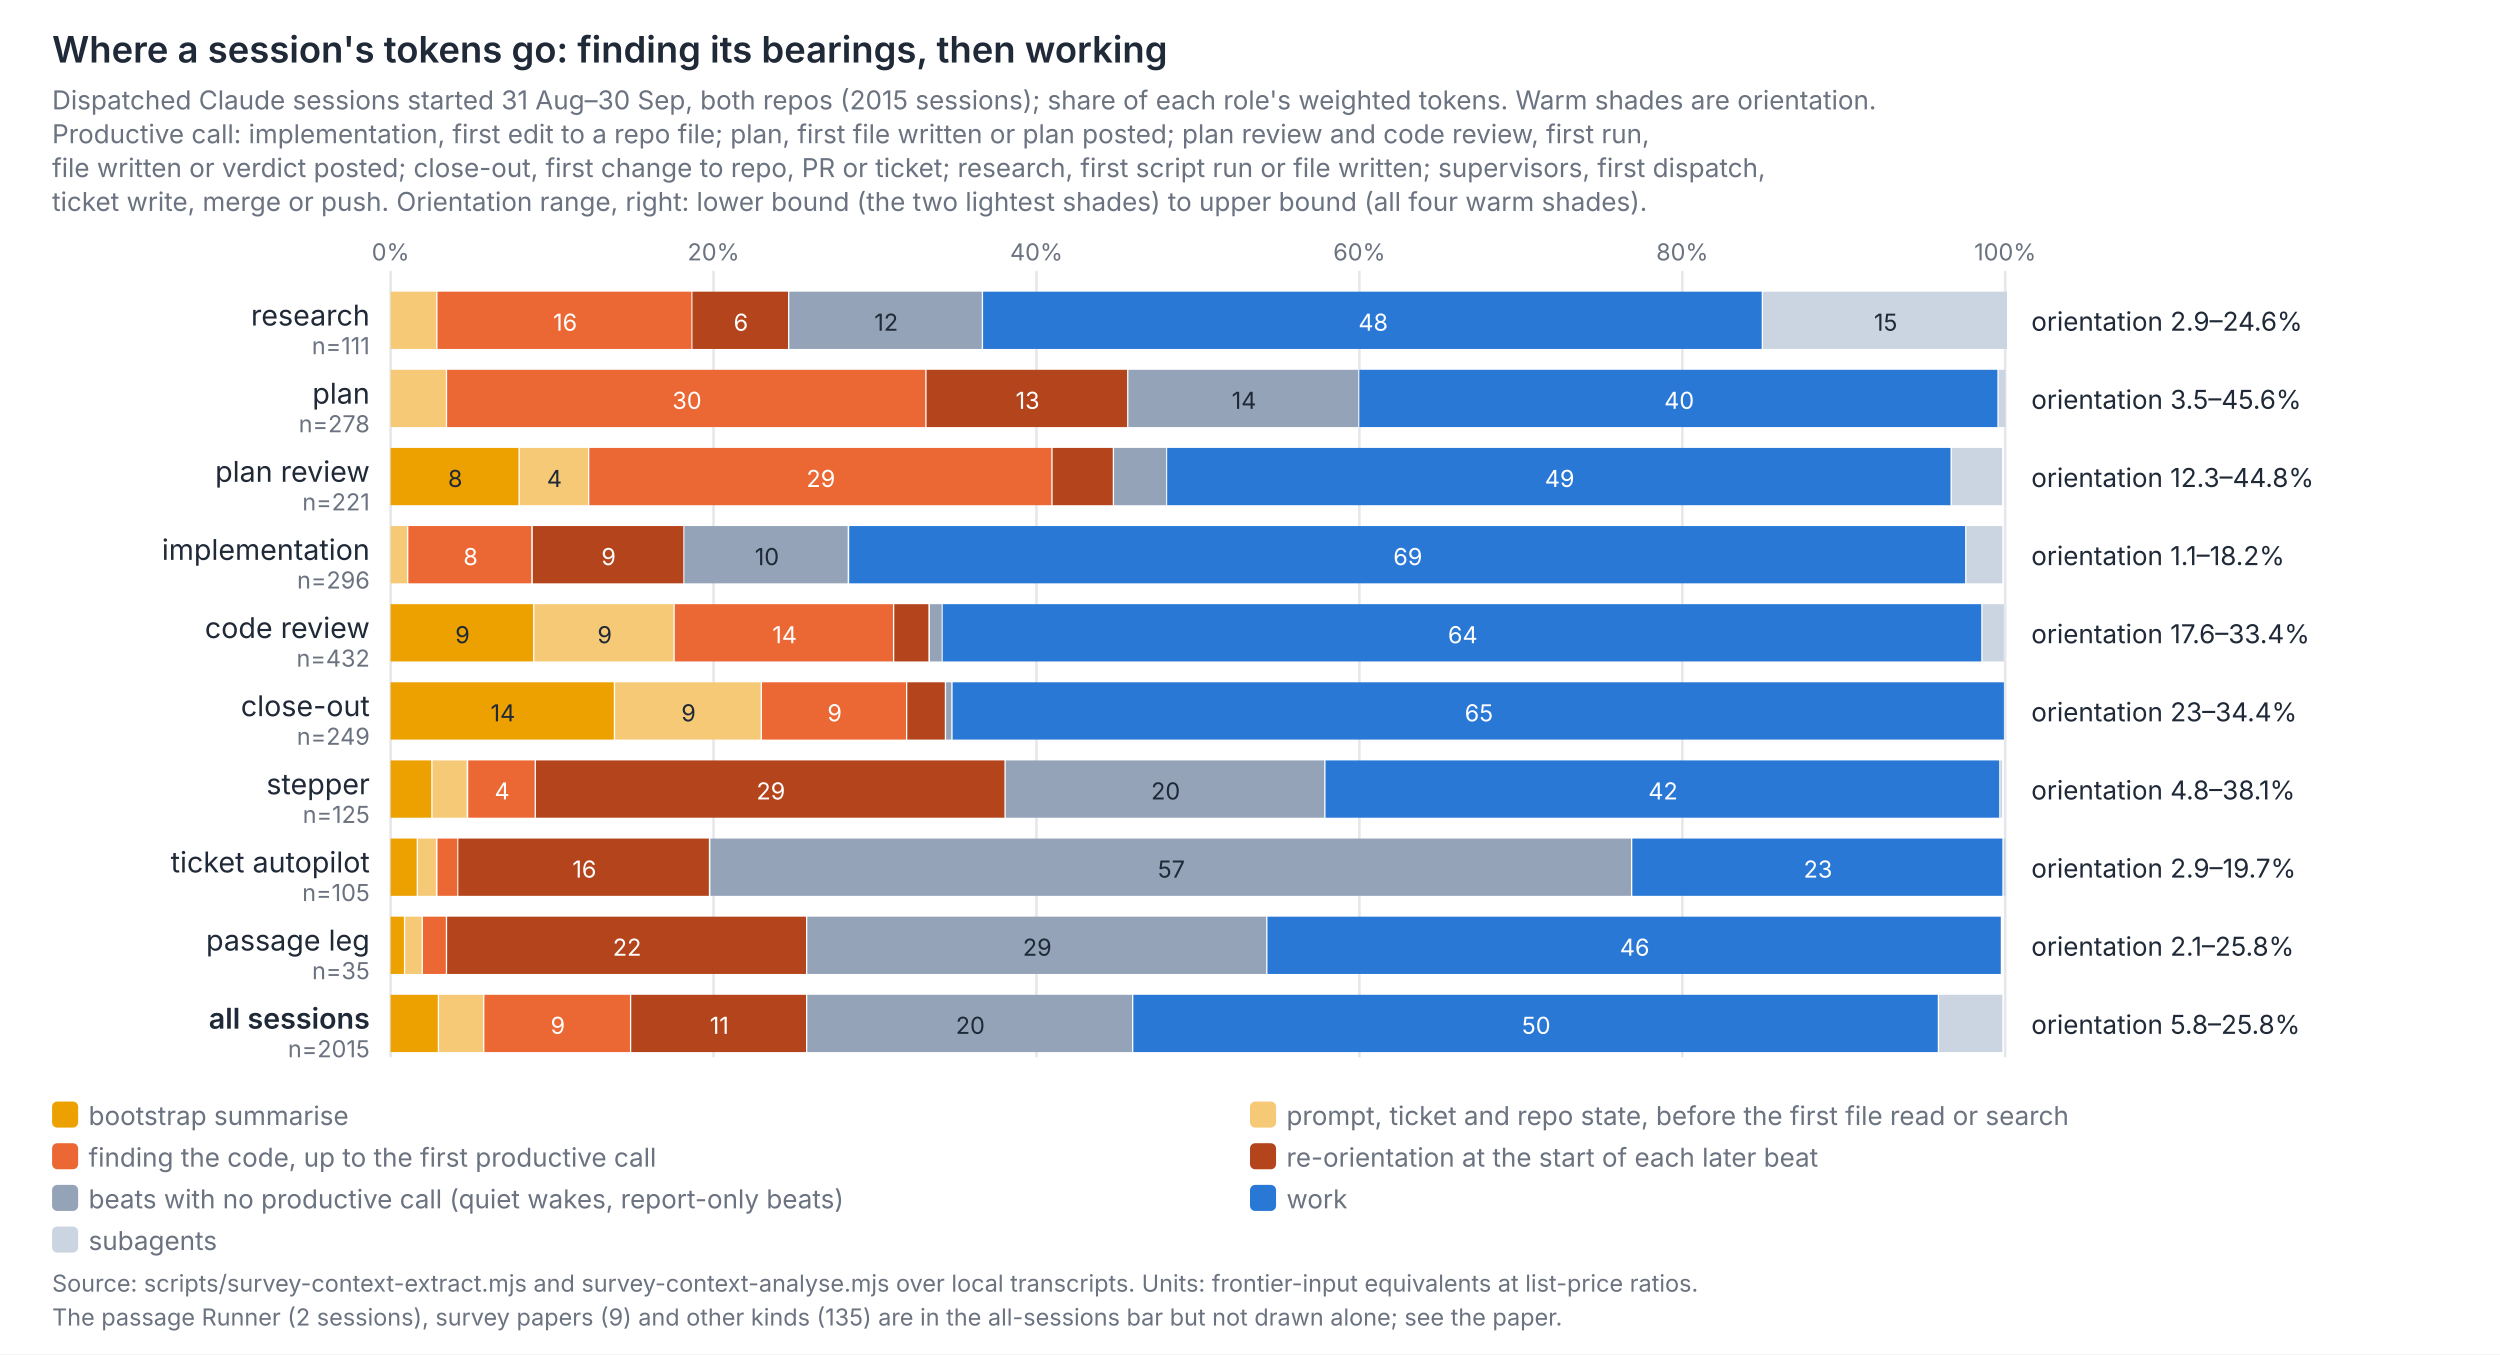
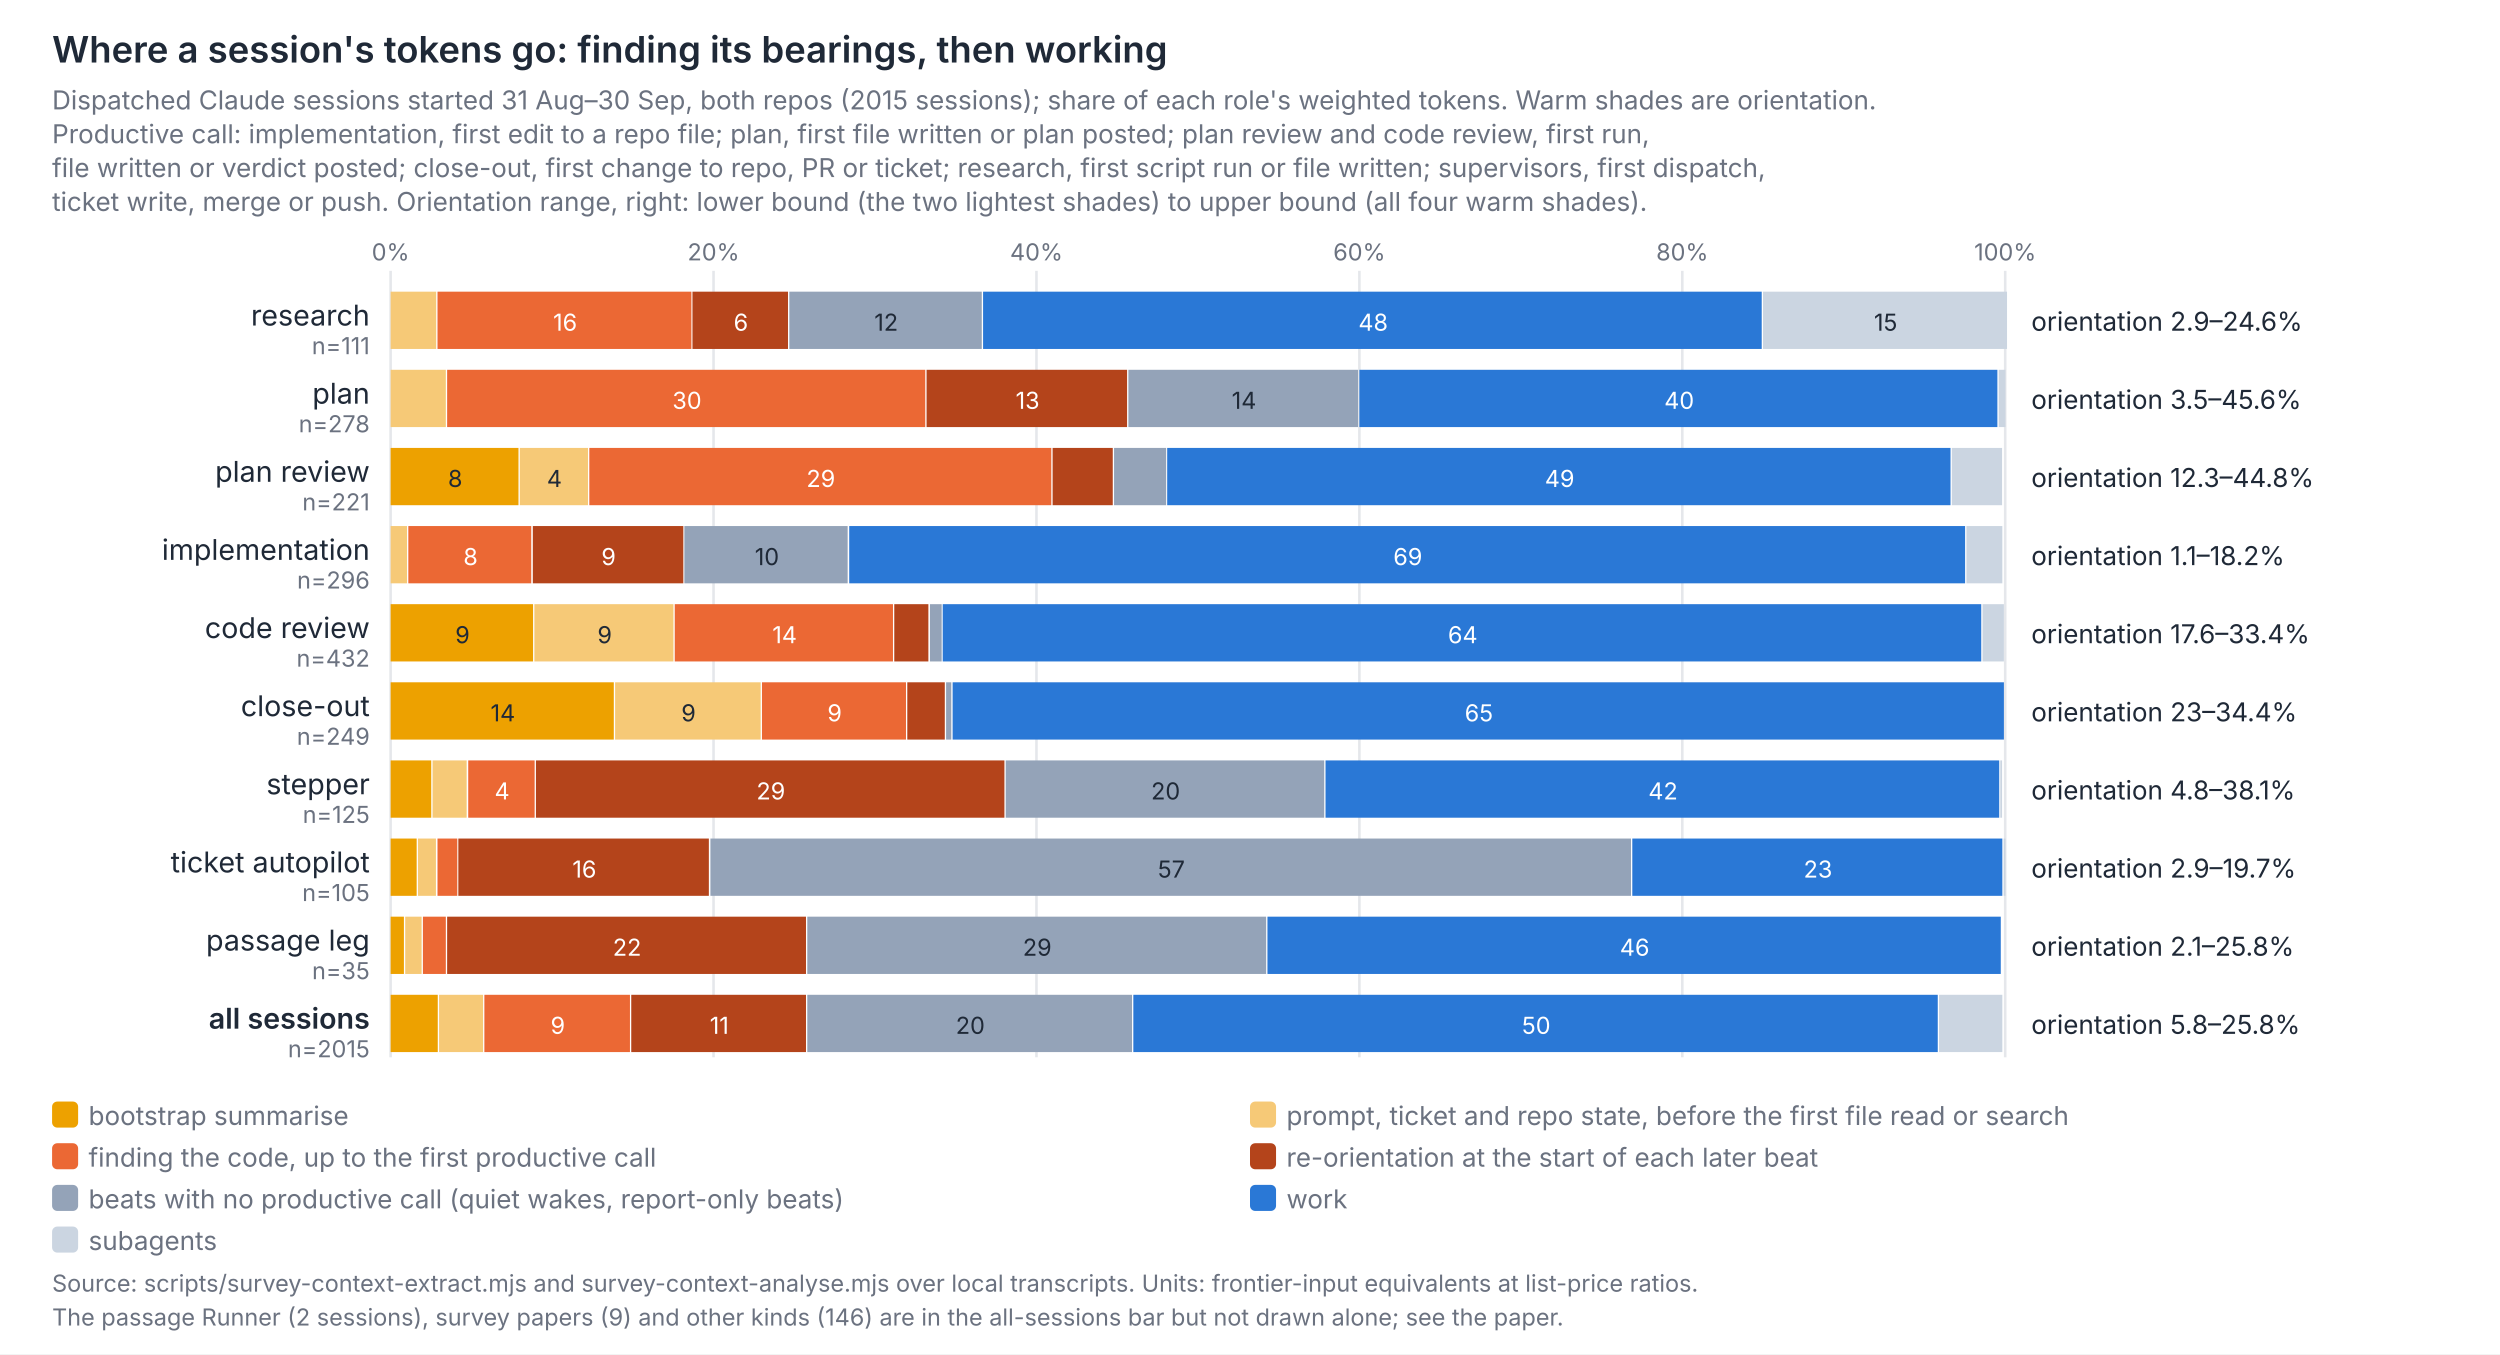
<svg xmlns="http://www.w3.org/2000/svg" viewBox="0 0 960 520" width="960" height="520" font-family="Inter, system-ui, sans-serif" role="img" aria-label="A session's weighted tokens split into orientation and work, by role">
  <rect width="960" height="520" fill="#ffffff" />
  <text x="20.0" y="24.0" font-size="14" fill="#1f2937" text-anchor="start" font-weight="600">Where a session's tokens go: finding its bearings, then working</text>
  <text x="20.0" y="42.0" font-size="10" fill="#6b7280" text-anchor="start">Dispatched Claude sessions started 31 Aug–30 Sep, both repos (2015 sessions); share of each role's weighted tokens. Warm shades are orientation.</text>
  <text x="20.0" y="55.0" font-size="10" fill="#6b7280" text-anchor="start">Productive call: implementation, first edit to a repo file; plan, first file written or plan posted; plan review and code review, first run,</text>
  <text x="20.0" y="68.0" font-size="10" fill="#6b7280" text-anchor="start">file written or verdict posted; close-out, first change to repo, PR or ticket; research, first script run or file written; supervisors, first dispatch,</text>
  <text x="20.0" y="81.0" font-size="10" fill="#6b7280" text-anchor="start">ticket write, merge or push. Orientation range, right: lower bound (the two lightest shades) to upper bound (all four warm shades).</text>
  <line x1="150" x2="150" y1="104" y2="406" stroke="#e5e7eb" />
  <text x="150.0" y="100.0" font-size="9" fill="#6b7280" text-anchor="middle">0%</text>
  <line x1="274" x2="274" y1="104" y2="406" stroke="#e5e7eb" />
  <text x="274.0" y="100.0" font-size="9" fill="#6b7280" text-anchor="middle">20%</text>
  <line x1="398" x2="398" y1="104" y2="406" stroke="#e5e7eb" />
  <text x="398.0" y="100.0" font-size="9" fill="#6b7280" text-anchor="middle">40%</text>
  <line x1="522" x2="522" y1="104" y2="406" stroke="#e5e7eb" />
  <text x="522.0" y="100.0" font-size="9" fill="#6b7280" text-anchor="middle">60%</text>
  <line x1="646" x2="646" y1="104" y2="406" stroke="#e5e7eb" />
  <text x="646.0" y="100.0" font-size="9" fill="#6b7280" text-anchor="middle">80%</text>
  <line x1="770" x2="770" y1="104" y2="406" stroke="#e5e7eb" />
  <text x="770.0" y="100.0" font-size="9" fill="#6b7280" text-anchor="middle">100%</text>
  <text x="142.0" y="125.0" font-size="11" fill="#1f2937" text-anchor="end">research</text>
  <text x="142.0" y="136.0" font-size="9" fill="#6b7280" text-anchor="end">n=111</text>
  <rect x="150.0" y="112.0" width="17.5" height="22.0" fill="#f6c977" />
  <rect x="168.0" y="112.0" width="97.5" height="22.0" fill="#eb6834" />
  <text x="217.0" y="127.0" font-size="9" fill="#ffffff" text-anchor="middle">16</text>
  <rect x="265.9" y="112.0" width="36.7" height="22.0" fill="#b4441b" />
  <text x="284.5" y="127.0" font-size="9" fill="#ffffff" text-anchor="middle">6</text>
  <rect x="303.1" y="112.0" width="73.9" height="22.0" fill="#94a3b8" />
  <text x="340.3" y="127.0" font-size="9" fill="#1f2937" text-anchor="middle">12</text>
  <rect x="377.5" y="112.0" width="299.0" height="22.0" fill="#2a78d6" />
  <text x="527.3" y="127.0" font-size="9" fill="#ffffff" text-anchor="middle">48</text>
  <rect x="677.0" y="112.0" width="93.7" height="22.0" fill="#cbd5e1" />
  <text x="724.1" y="127.0" font-size="9" fill="#1f2937" text-anchor="middle">15</text>
  <text x="780.0" y="127.0" font-size="10" fill="#1f2937" text-anchor="start">orientation 2.9–24.6%</text>
  <text x="142.0" y="155.0" font-size="11" fill="#1f2937" text-anchor="end">plan</text>
  <text x="142.0" y="166.0" font-size="9" fill="#6b7280" text-anchor="end">n=278</text>
  <rect x="150.0" y="142.0" width="21.2" height="22.0" fill="#f6c977" />
  <rect x="171.7" y="142.0" width="183.6" height="22.0" fill="#eb6834" />
  <text x="263.8" y="157.0" font-size="9" fill="#ffffff" text-anchor="middle">30</text>
  <rect x="355.8" y="142.0" width="77.0" height="22.0" fill="#b4441b" />
  <text x="394.6" y="157.0" font-size="9" fill="#ffffff" text-anchor="middle">13</text>
  <rect x="433.3" y="142.0" width="88.2" height="22.0" fill="#94a3b8" />
  <text x="477.7" y="157.0" font-size="9" fill="#1f2937" text-anchor="middle">14</text>
  <rect x="522.0" y="142.0" width="245.0" height="22.0" fill="#2a78d6" />
  <text x="644.8" y="157.0" font-size="9" fill="#ffffff" text-anchor="middle">40</text>
  <rect x="767.5" y="142.0" width="2.6" height="22.0" fill="#cbd5e1" />
  <text x="780.0" y="157.0" font-size="10" fill="#1f2937" text-anchor="start">orientation 3.5–45.6%</text>
  <text x="142.0" y="185.0" font-size="11" fill="#1f2937" text-anchor="end">plan review</text>
  <text x="142.0" y="196.0" font-size="9" fill="#6b7280" text-anchor="end">n=221</text>
  <rect x="150.0" y="172.0" width="49.1" height="22.0" fill="#eda100" />
  <text x="174.8" y="187.0" font-size="9" fill="#1f2937" text-anchor="middle">8</text>
  <rect x="199.6" y="172.0" width="26.2" height="22.0" fill="#f6c977" />
  <text x="212.9" y="187.0" font-size="9" fill="#1f2937" text-anchor="middle">4</text>
  <rect x="226.3" y="172.0" width="177.4" height="22.0" fill="#eb6834" />
  <text x="315.2" y="187.0" font-size="9" fill="#ffffff" text-anchor="middle">29</text>
  <rect x="404.2" y="172.0" width="23.1" height="22.0" fill="#b4441b" />
  <rect x="427.8" y="172.0" width="20.0" height="22.0" fill="#94a3b8" />
  <rect x="448.2" y="172.0" width="300.8" height="22.0" fill="#2a78d6" />
  <text x="598.9" y="187.0" font-size="9" fill="#ffffff" text-anchor="middle">49</text>
  <rect x="749.5" y="172.0" width="19.3" height="22.0" fill="#cbd5e1" />
  <text x="780.0" y="187.0" font-size="10" fill="#1f2937" text-anchor="start">orientation 12.3–44.8%</text>
  <text x="142.0" y="215.0" font-size="11" fill="#1f2937" text-anchor="end">implementation</text>
  <text x="142.0" y="226.0" font-size="9" fill="#6b7280" text-anchor="end">n=296</text>
  <rect x="150.0" y="202.0" width="6.3" height="22.0" fill="#f6c977" />
  <rect x="156.8" y="202.0" width="47.2" height="22.0" fill="#eb6834" />
  <text x="180.7" y="217.0" font-size="9" fill="#ffffff" text-anchor="middle">8</text>
  <rect x="204.6" y="202.0" width="57.8" height="22.0" fill="#b4441b" />
  <text x="233.7" y="217.0" font-size="9" fill="#ffffff" text-anchor="middle">9</text>
  <rect x="262.8" y="202.0" width="62.7" height="22.0" fill="#94a3b8" />
  <text x="294.5" y="217.0" font-size="9" fill="#1f2937" text-anchor="middle">10</text>
  <rect x="326.1" y="202.0" width="428.5" height="22.0" fill="#2a78d6" />
  <text x="540.6" y="217.0" font-size="9" fill="#ffffff" text-anchor="middle">69</text>
  <rect x="755.1" y="202.0" width="13.8" height="22.0" fill="#cbd5e1" />
  <text x="780.0" y="217.0" font-size="10" fill="#1f2937" text-anchor="start">orientation 1.1–18.2%</text>
  <text x="142.0" y="245.0" font-size="11" fill="#1f2937" text-anchor="end">code review</text>
  <text x="142.0" y="256.0" font-size="9" fill="#6b7280" text-anchor="end">n=432</text>
  <rect x="150.0" y="232.0" width="54.7" height="22.0" fill="#eda100" />
  <text x="177.6" y="247.0" font-size="9" fill="#1f2937" text-anchor="middle">9</text>
  <rect x="205.2" y="232.0" width="53.4" height="22.0" fill="#f6c977" />
  <text x="232.2" y="247.0" font-size="9" fill="#1f2937" text-anchor="middle">9</text>
  <rect x="259.1" y="232.0" width="83.8" height="22.0" fill="#eb6834" />
  <text x="301.3" y="247.0" font-size="9" fill="#ffffff" text-anchor="middle">14</text>
  <rect x="343.4" y="232.0" width="13.1" height="22.0" fill="#b4441b" />
  <rect x="357.1" y="232.0" width="4.5" height="22.0" fill="#94a3b8" />
  <rect x="362.0" y="232.0" width="398.8" height="22.0" fill="#2a78d6" />
  <text x="561.7" y="247.0" font-size="9" fill="#ffffff" text-anchor="middle">64</text>
  <rect x="761.3" y="232.0" width="8.2" height="22.0" fill="#cbd5e1" />
  <text x="780.0" y="247.0" font-size="10" fill="#1f2937" text-anchor="start">orientation 17.6–33.4%</text>
  <text x="142.0" y="275.0" font-size="11" fill="#1f2937" text-anchor="end">close-out</text>
  <text x="142.0" y="286.0" font-size="9" fill="#6b7280" text-anchor="end">n=249</text>
  <rect x="150.0" y="262.0" width="85.7" height="22.0" fill="#eda100" />
  <text x="193.1" y="277.0" font-size="9" fill="#1f2937" text-anchor="middle">14</text>
  <rect x="236.2" y="262.0" width="55.9" height="22.0" fill="#f6c977" />
  <text x="264.4" y="277.0" font-size="9" fill="#1f2937" text-anchor="middle">9</text>
  <rect x="292.6" y="262.0" width="55.3" height="22.0" fill="#eb6834" />
  <text x="320.5" y="277.0" font-size="9" fill="#ffffff" text-anchor="middle">9</text>
  <rect x="348.4" y="262.0" width="14.4" height="22.0" fill="#b4441b" />
  <rect x="363.3" y="262.0" width="2.0" height="22.0" fill="#94a3b8" />
  <rect x="365.8" y="262.0" width="403.7" height="22.0" fill="#2a78d6" />
  <text x="567.9" y="277.0" font-size="9" fill="#ffffff" text-anchor="middle">65</text>
  <text x="780.0" y="277.0" font-size="10" fill="#1f2937" text-anchor="start">orientation 23–34.4%</text>
  <text x="142.0" y="305.0" font-size="11" fill="#1f2937" text-anchor="end">stepper</text>
  <text x="142.0" y="316.0" font-size="9" fill="#6b7280" text-anchor="end">n=125</text>
  <rect x="150.0" y="292.0" width="15.6" height="22.0" fill="#eda100" />
  <rect x="166.1" y="292.0" width="13.1" height="22.0" fill="#f6c977" />
  <rect x="179.8" y="292.0" width="25.5" height="22.0" fill="#eb6834" />
  <text x="192.8" y="307.0" font-size="9" fill="#ffffff" text-anchor="middle">4</text>
  <rect x="205.8" y="292.0" width="179.9" height="22.0" fill="#b4441b" />
  <text x="296.0" y="307.0" font-size="9" fill="#ffffff" text-anchor="middle">29</text>
  <rect x="386.2" y="292.0" width="122.3" height="22.0" fill="#94a3b8" />
  <text x="447.6" y="307.0" font-size="9" fill="#1f2937" text-anchor="middle">20</text>
  <rect x="509.0" y="292.0" width="258.7" height="22.0" fill="#2a78d6" />
  <text x="638.6" y="307.0" font-size="9" fill="#ffffff" text-anchor="middle">42</text>
  <rect x="768.1" y="292.0" width="0.7" height="22.0" fill="#cbd5e1" />
  <text x="780.0" y="307.0" font-size="10" fill="#1f2937" text-anchor="start">orientation 4.8–38.1%</text>
  <text x="142.0" y="335.0" font-size="11" fill="#1f2937" text-anchor="end">ticket autopilot</text>
  <text x="142.0" y="346.0" font-size="9" fill="#6b7280" text-anchor="end">n=105</text>
  <rect x="150.0" y="322.0" width="10.0" height="22.0" fill="#eda100" />
  <rect x="160.5" y="322.0" width="6.9" height="22.0" fill="#f6c977" />
  <rect x="168.0" y="322.0" width="7.6" height="22.0" fill="#eb6834" />
  <rect x="176.0" y="322.0" width="96.2" height="22.0" fill="#b4441b" />
  <text x="224.4" y="337.0" font-size="9" fill="#ffffff" text-anchor="middle">16</text>
  <rect x="272.8" y="322.0" width="353.5" height="22.0" fill="#94a3b8" />
  <text x="449.8" y="337.0" font-size="9" fill="#1f2937" text-anchor="middle">57</text>
  <rect x="626.8" y="322.0" width="142.1" height="22.0" fill="#2a78d6" />
  <text x="698.1" y="337.0" font-size="9" fill="#ffffff" text-anchor="middle">23</text>
  <rect x="769.4" y="322.0" width="0.7" height="22.0" fill="#cbd5e1" />
  <text x="780.0" y="337.0" font-size="10" fill="#1f2937" text-anchor="start">orientation 2.9–19.7%</text>
  <text x="142.0" y="365.0" font-size="11" fill="#1f2937" text-anchor="end">passage leg</text>
  <text x="142.0" y="376.0" font-size="9" fill="#6b7280" text-anchor="end">n=35</text>
  <rect x="150.0" y="352.0" width="5.1" height="22.0" fill="#eda100" />
  <rect x="155.6" y="352.0" width="6.3" height="22.0" fill="#f6c977" />
  <rect x="162.4" y="352.0" width="8.8" height="22.0" fill="#eb6834" />
  <rect x="171.7" y="352.0" width="137.8" height="22.0" fill="#b4441b" />
  <text x="240.8" y="367.0" font-size="9" fill="#ffffff" text-anchor="middle">22</text>
  <rect x="310.0" y="352.0" width="176.2" height="22.0" fill="#94a3b8" />
  <text x="398.3" y="367.0" font-size="9" fill="#1f2937" text-anchor="middle">29</text>
  <rect x="486.7" y="352.0" width="281.6" height="22.0" fill="#2a78d6" />
  <text x="627.7" y="367.0" font-size="9" fill="#ffffff" text-anchor="middle">46</text>
  <text x="780.0" y="367.0" font-size="10" fill="#1f2937" text-anchor="start">orientation 2.1–25.8%</text>
  <text x="142.0" y="395.0" font-size="11" fill="#1f2937" text-anchor="end" font-weight="600">all sessions</text>
  <text x="142.0" y="406.0" font-size="9" fill="#6b7280" text-anchor="end">n=2015</text>
  <rect x="150.0" y="382.0" width="18.1" height="22.0" fill="#eda100" />
  <rect x="168.6" y="382.0" width="16.9" height="22.0" fill="#f6c977" />
  <rect x="186.0" y="382.0" width="55.9" height="22.0" fill="#eb6834" />
  <text x="214.2" y="397.0" font-size="9" fill="#ffffff" text-anchor="middle">9</text>
  <rect x="242.4" y="382.0" width="67.1" height="22.0" fill="#b4441b" />
  <text x="276.2" y="397.0" font-size="9" fill="#ffffff" text-anchor="middle">11</text>
  <rect x="310.0" y="382.0" width="124.7" height="22.0" fill="#94a3b8" />
  <text x="372.6" y="397.0" font-size="9" fill="#1f2937" text-anchor="middle">20</text>
  <rect x="435.2" y="382.0" width="308.9" height="22.0" fill="#2a78d6" />
  <text x="589.9" y="397.0" font-size="9" fill="#ffffff" text-anchor="middle">50</text>
  <rect x="744.6" y="382.0" width="24.3" height="22.0" fill="#cbd5e1" />
  <text x="780.0" y="397.0" font-size="10" fill="#1f2937" text-anchor="start">orientation 5.8–25.8%</text>
  <rect x="20" y="423" width="10" height="10" rx="2" fill="#eda100" />
  <text x="34.0" y="432.0" font-size="10" fill="#6b7280" text-anchor="start">bootstrap summarise</text>
  <rect x="480" y="423" width="10" height="10" rx="2" fill="#f6c977" />
  <text x="494.0" y="432.0" font-size="10" fill="#6b7280" text-anchor="start">prompt, ticket and repo state, before the first file read or search</text>
  <rect x="20" y="439" width="10" height="10" rx="2" fill="#eb6834" />
  <text x="34.0" y="448.0" font-size="10" fill="#6b7280" text-anchor="start">finding the code, up to the first productive call</text>
  <rect x="480" y="439" width="10" height="10" rx="2" fill="#b4441b" />
  <text x="494.0" y="448.0" font-size="10" fill="#6b7280" text-anchor="start">re-orientation at the start of each later beat</text>
  <rect x="20" y="455" width="10" height="10" rx="2" fill="#94a3b8" />
  <text x="34.0" y="464.0" font-size="10" fill="#6b7280" text-anchor="start">beats with no productive call (quiet wakes, report-only beats)</text>
  <rect x="480" y="455" width="10" height="10" rx="2" fill="#2a78d6" />
  <text x="494.0" y="464.0" font-size="10" fill="#6b7280" text-anchor="start">work</text>
  <rect x="20" y="471" width="10" height="10" rx="2" fill="#cbd5e1" />
  <text x="34.0" y="480.0" font-size="10" fill="#6b7280" text-anchor="start">subagents</text>
  <text x="20.0" y="496.0" font-size="9" fill="#6b7280" text-anchor="start">Source: scripts/survey-context-extract.mjs and survey-context-analyse.mjs over local transcripts. Units: frontier-input equivalents at list-price ratios.</text>
-   <text x="20.0" y="509.0" font-size="9" fill="#6b7280" text-anchor="start">The passage Runner (2 sessions), survey papers (9) and other kinds (135) are in the all-sessions bar but not drawn alone; see the paper.</text>
+   <text x="20.0" y="509.0" font-size="9" fill="#6b7280" text-anchor="start">The passage Runner (2 sessions), survey papers (9) and other kinds (146) are in the all-sessions bar but not drawn alone; see the paper.</text>
</svg>
